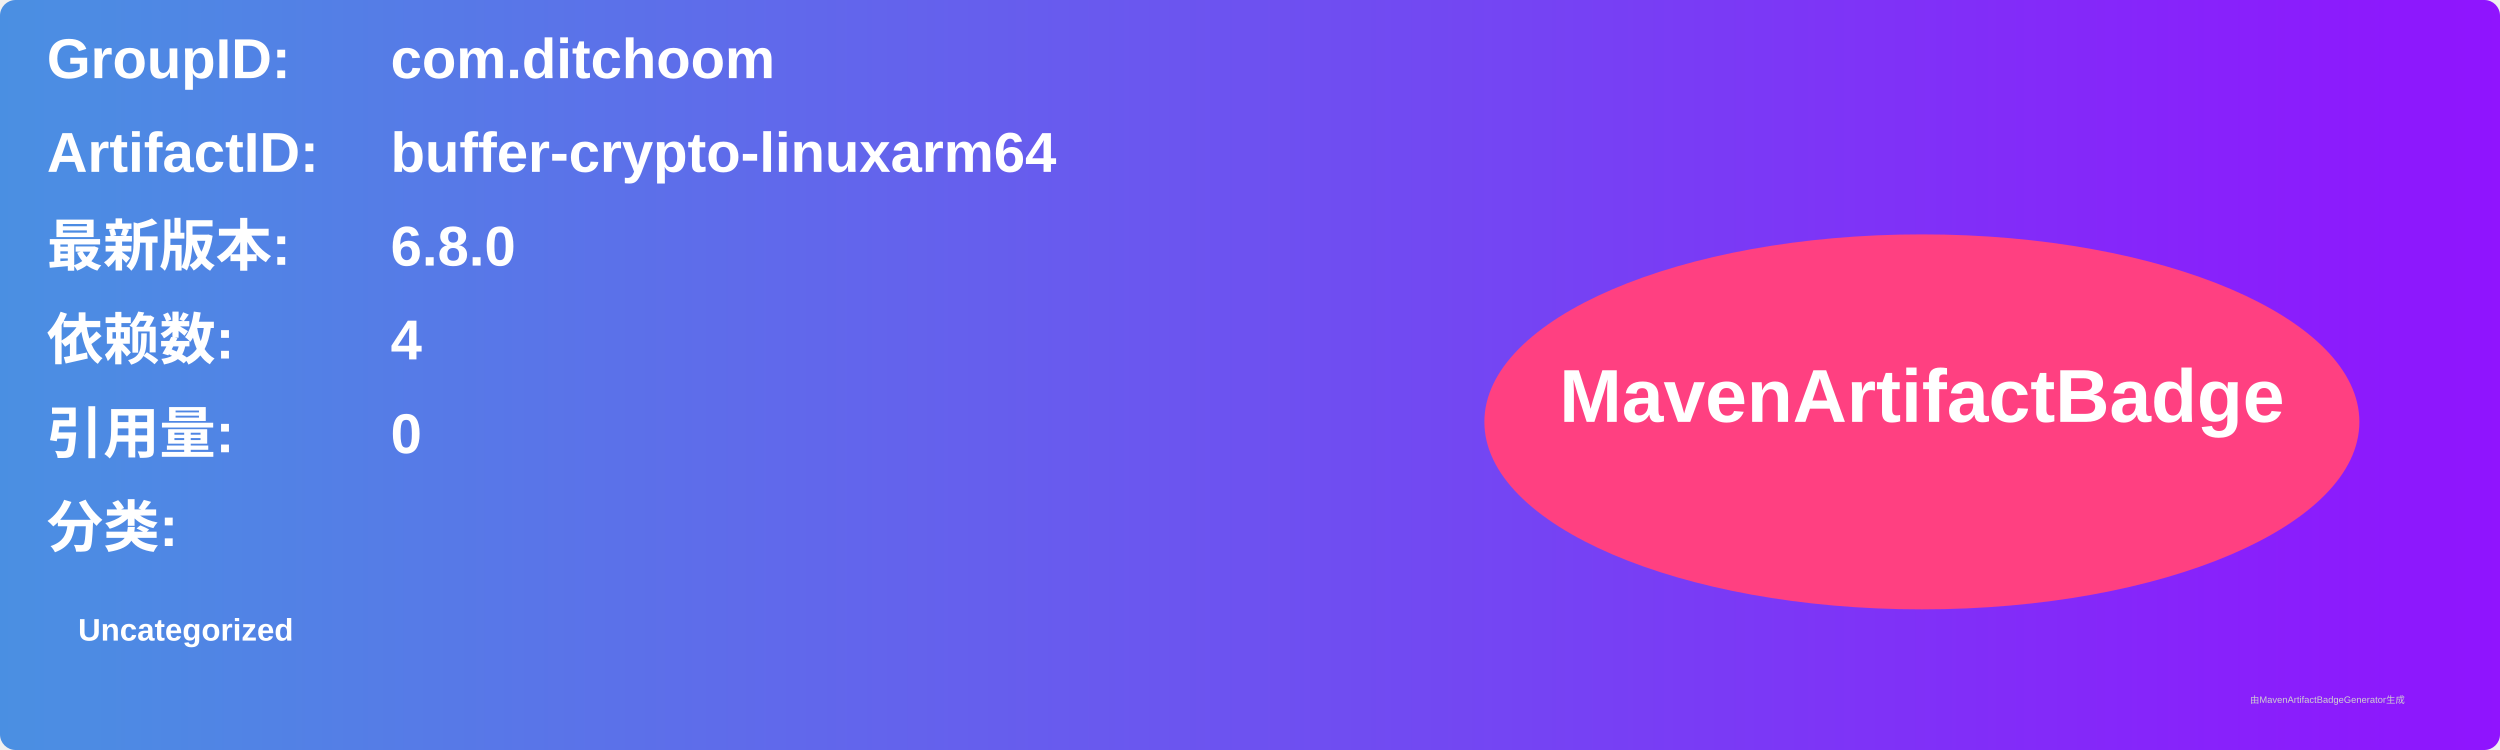
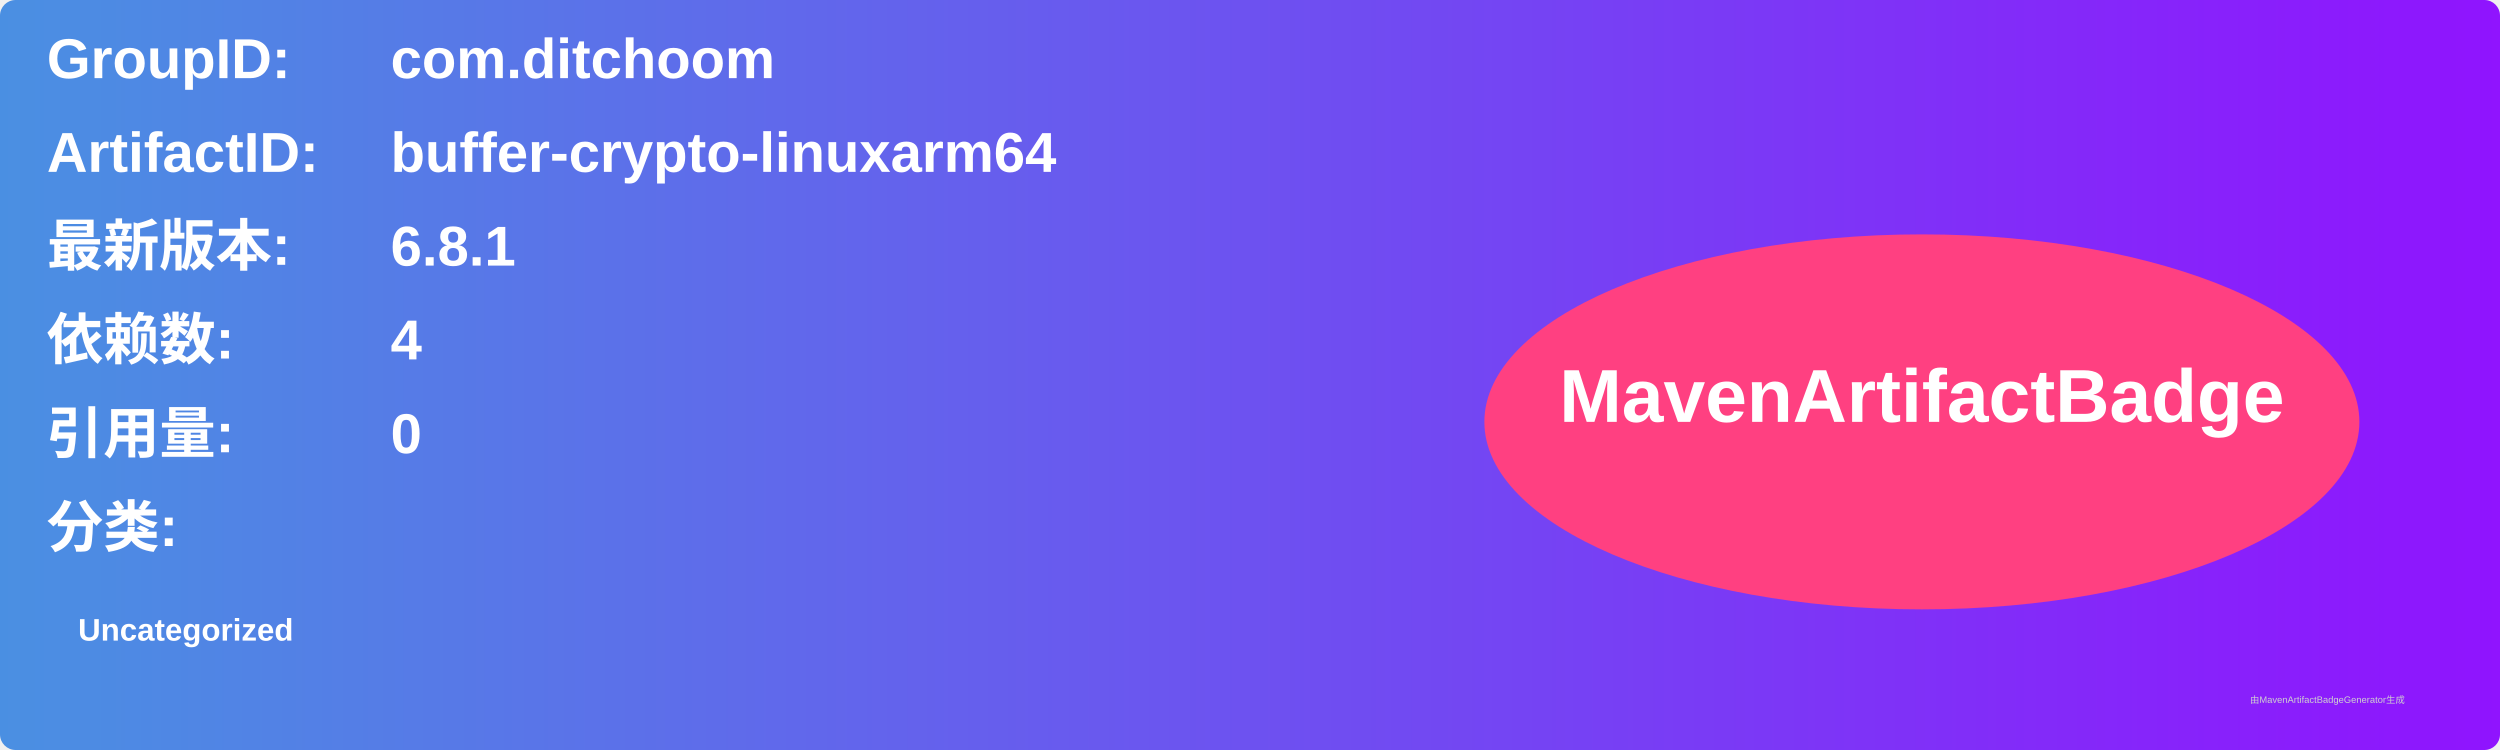
<svg xmlns="http://www.w3.org/2000/svg" width="800" height="240" viewBox="0 0 800 240">
  <linearGradient id="grad" x1="0%" y1="0%" x2="100%" y2="0%">
    <stop offset="0%" stop-color="#4a90e2" />
    <stop offset="100%" stop-color="#9013fe" />
  </linearGradient>
  <rect width="100%" height="100%" rx="5" ry="5" fill="url(#grad)" />
  <g transform="translate(15, 15)">
    <text x="0" y="10" font-family="Arial" font-size="18" fill="white" font-weight="bold" width="260">GroupID:</text>
    <text x="110" y="10" font-family="Arial" font-size="18" fill="white" font-weight="bold" width="460">com.ditchoom</text>
    <text x="0" y="40" font-family="Arial" font-size="18" fill="white" font-weight="bold" width="260">ArtifactID:</text>
    <text x="110" y="40" font-family="Arial" font-size="18" fill="white" font-weight="bold" width="460">buffer-crypto-linuxarm64</text>
    <text x="0" y="70" font-family="Arial" font-size="18" fill="white" font-weight="bold">最新版本:</text>
    <text x="110" y="70" font-family="Arial" font-size="18" fill="white" font-weight="bold">
-       <tspan font-weight="bold">6.8.0</tspan>
+       <tspan font-weight="bold">6.8.1</tspan>
    </text>
    <text x="0" y="100" font-family="Arial" font-size="18" fill="white" font-weight="bold">依赖数: </text>
    <text x="110" y="100" font-family="Arial" font-size="18" fill="white">
      <tspan font-weight="bold">4</tspan>
    </text>
    <text x="0" y="130" font-family="Arial" font-size="18" fill="white" font-weight="bold">引用量: </text>
    <text x="110" y="130" font-family="Arial" font-size="18" fill="white">
      <tspan font-weight="bold">0</tspan>
    </text>
    <text x="0" y="160" font-family="Arial" font-size="18" fill="white" font-weight="bold">分类:</text>
    <text x="10" y="190" font-family="Arial" font-size="10" fill="white">
      <tspan font-weight="bold">Uncategorized</tspan>
    </text>
    <ellipse cx="600" cy="120" rx="140" ry="60" fill="#ff4081" />
    <text x="600" y="120" text-anchor="middle" font-family="Arial" font-size="24" fill="white" font-weight="bold">MavenArtifactBadge</text>
  </g>
  <text x="720" y="225" font-family="Arial" font-size="3" fill="#d0d0d0">由MavenArtifactBadgeGenerator生成</text>
</svg>
